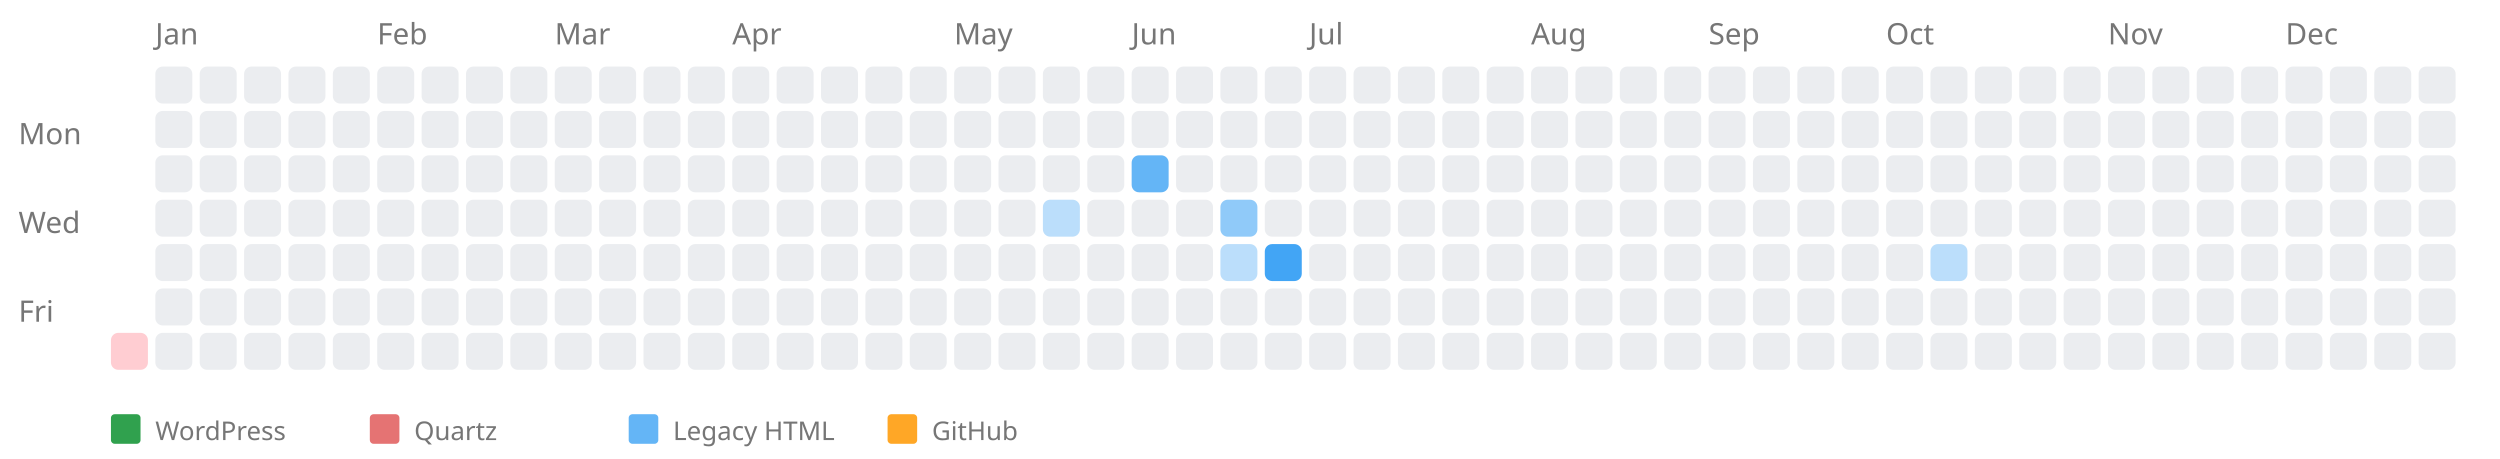
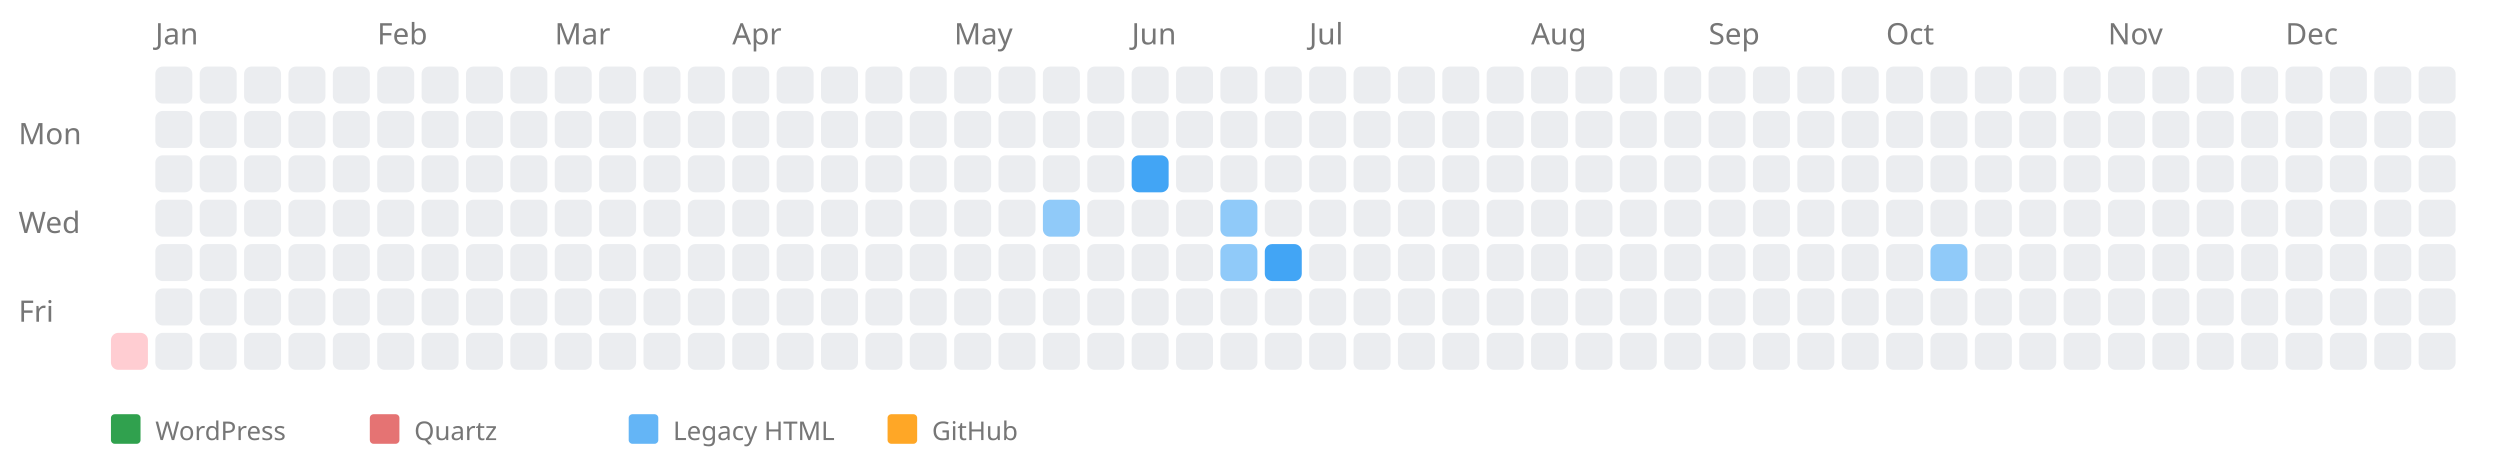
<svg xmlns="http://www.w3.org/2000/svg" width="676" height="124" style="background-color: white;">
  <text x="5" y="39" font-family="sans-serif" font-size="8" fill="#767676">Mon</text>
  <text x="5" y="63" font-family="sans-serif" font-size="8" fill="#767676">Wed</text>
  <text x="5" y="87" font-family="sans-serif" font-size="8" fill="#767676">Fri</text>
  <a href="https://kreier.github.io/quartz/Diary/2000">
    <rect x="30" y="90" width="10" height="10" fill="#ffcdd2" rx="2" ry="2" />
  </a>
  <text x="42" y="12" font-family="sans-serif" font-size="8" fill="#767676">Jan</text>
  <rect x="42" y="18" width="10" height="10" fill="#ebedf0" rx="2" ry="2" />
  <rect x="42" y="30" width="10" height="10" fill="#ebedf0" rx="2" ry="2" />
  <rect x="42" y="42" width="10" height="10" fill="#ebedf0" rx="2" ry="2" />
  <rect x="42" y="54" width="10" height="10" fill="#ebedf0" rx="2" ry="2" />
  <rect x="42" y="66" width="10" height="10" fill="#ebedf0" rx="2" ry="2" />
  <rect x="42" y="78" width="10" height="10" fill="#ebedf0" rx="2" ry="2" />
  <rect x="42" y="90" width="10" height="10" fill="#ebedf0" rx="2" ry="2" />
  <rect x="54" y="18" width="10" height="10" fill="#ebedf0" rx="2" ry="2" />
  <rect x="54" y="30" width="10" height="10" fill="#ebedf0" rx="2" ry="2" />
  <rect x="54" y="42" width="10" height="10" fill="#ebedf0" rx="2" ry="2" />
  <rect x="54" y="54" width="10" height="10" fill="#ebedf0" rx="2" ry="2" />
  <rect x="54" y="66" width="10" height="10" fill="#ebedf0" rx="2" ry="2" />
  <rect x="54" y="78" width="10" height="10" fill="#ebedf0" rx="2" ry="2" />
  <rect x="54" y="90" width="10" height="10" fill="#ebedf0" rx="2" ry="2" />
  <rect x="66" y="18" width="10" height="10" fill="#ebedf0" rx="2" ry="2" />
  <rect x="66" y="30" width="10" height="10" fill="#ebedf0" rx="2" ry="2" />
  <rect x="66" y="42" width="10" height="10" fill="#ebedf0" rx="2" ry="2" />
  <rect x="66" y="54" width="10" height="10" fill="#ebedf0" rx="2" ry="2" />
  <rect x="66" y="66" width="10" height="10" fill="#ebedf0" rx="2" ry="2" />
  <rect x="66" y="78" width="10" height="10" fill="#ebedf0" rx="2" ry="2" />
  <rect x="66" y="90" width="10" height="10" fill="#ebedf0" rx="2" ry="2" />
  <rect x="78" y="18" width="10" height="10" fill="#ebedf0" rx="2" ry="2" />
  <rect x="78" y="30" width="10" height="10" fill="#ebedf0" rx="2" ry="2" />
  <rect x="78" y="42" width="10" height="10" fill="#ebedf0" rx="2" ry="2" />
  <rect x="78" y="54" width="10" height="10" fill="#ebedf0" rx="2" ry="2" />
  <rect x="78" y="66" width="10" height="10" fill="#ebedf0" rx="2" ry="2" />
  <rect x="78" y="78" width="10" height="10" fill="#ebedf0" rx="2" ry="2" />
  <rect x="78" y="90" width="10" height="10" fill="#ebedf0" rx="2" ry="2" />
  <rect x="90" y="18" width="10" height="10" fill="#ebedf0" rx="2" ry="2" />
  <rect x="90" y="30" width="10" height="10" fill="#ebedf0" rx="2" ry="2" />
  <rect x="90" y="42" width="10" height="10" fill="#ebedf0" rx="2" ry="2" />
  <rect x="90" y="54" width="10" height="10" fill="#ebedf0" rx="2" ry="2" />
  <rect x="90" y="66" width="10" height="10" fill="#ebedf0" rx="2" ry="2" />
  <rect x="90" y="78" width="10" height="10" fill="#ebedf0" rx="2" ry="2" />
  <rect x="90" y="90" width="10" height="10" fill="#ebedf0" rx="2" ry="2" />
  <text x="102" y="12" font-family="sans-serif" font-size="8" fill="#767676">Feb</text>
  <rect x="102" y="18" width="10" height="10" fill="#ebedf0" rx="2" ry="2" />
  <rect x="102" y="30" width="10" height="10" fill="#ebedf0" rx="2" ry="2" />
  <rect x="102" y="42" width="10" height="10" fill="#ebedf0" rx="2" ry="2" />
  <rect x="102" y="54" width="10" height="10" fill="#ebedf0" rx="2" ry="2" />
  <rect x="102" y="66" width="10" height="10" fill="#ebedf0" rx="2" ry="2" />
  <rect x="102" y="78" width="10" height="10" fill="#ebedf0" rx="2" ry="2" />
  <rect x="102" y="90" width="10" height="10" fill="#ebedf0" rx="2" ry="2" />
  <rect x="114" y="18" width="10" height="10" fill="#ebedf0" rx="2" ry="2" />
  <rect x="114" y="30" width="10" height="10" fill="#ebedf0" rx="2" ry="2" />
  <rect x="114" y="42" width="10" height="10" fill="#ebedf0" rx="2" ry="2" />
  <rect x="114" y="54" width="10" height="10" fill="#ebedf0" rx="2" ry="2" />
  <rect x="114" y="66" width="10" height="10" fill="#ebedf0" rx="2" ry="2" />
  <rect x="114" y="78" width="10" height="10" fill="#ebedf0" rx="2" ry="2" />
  <rect x="114" y="90" width="10" height="10" fill="#ebedf0" rx="2" ry="2" />
  <rect x="126" y="18" width="10" height="10" fill="#ebedf0" rx="2" ry="2" />
  <rect x="126" y="30" width="10" height="10" fill="#ebedf0" rx="2" ry="2" />
  <rect x="126" y="42" width="10" height="10" fill="#ebedf0" rx="2" ry="2" />
  <rect x="126" y="54" width="10" height="10" fill="#ebedf0" rx="2" ry="2" />
  <rect x="126" y="66" width="10" height="10" fill="#ebedf0" rx="2" ry="2" />
  <rect x="126" y="78" width="10" height="10" fill="#ebedf0" rx="2" ry="2" />
  <rect x="126" y="90" width="10" height="10" fill="#ebedf0" rx="2" ry="2" />
  <rect x="138" y="18" width="10" height="10" fill="#ebedf0" rx="2" ry="2" />
  <rect x="138" y="30" width="10" height="10" fill="#ebedf0" rx="2" ry="2" />
  <rect x="138" y="42" width="10" height="10" fill="#ebedf0" rx="2" ry="2" />
  <rect x="138" y="54" width="10" height="10" fill="#ebedf0" rx="2" ry="2" />
  <rect x="138" y="66" width="10" height="10" fill="#ebedf0" rx="2" ry="2" />
  <rect x="138" y="78" width="10" height="10" fill="#ebedf0" rx="2" ry="2" />
  <rect x="138" y="90" width="10" height="10" fill="#ebedf0" rx="2" ry="2" />
  <text x="150" y="12" font-family="sans-serif" font-size="8" fill="#767676">Mar</text>
  <rect x="150" y="18" width="10" height="10" fill="#ebedf0" rx="2" ry="2" />
  <rect x="150" y="30" width="10" height="10" fill="#ebedf0" rx="2" ry="2" />
  <rect x="150" y="42" width="10" height="10" fill="#ebedf0" rx="2" ry="2" />
  <rect x="150" y="54" width="10" height="10" fill="#ebedf0" rx="2" ry="2" />
  <rect x="150" y="66" width="10" height="10" fill="#ebedf0" rx="2" ry="2" />
  <rect x="150" y="78" width="10" height="10" fill="#ebedf0" rx="2" ry="2" />
  <rect x="150" y="90" width="10" height="10" fill="#ebedf0" rx="2" ry="2" />
  <rect x="162" y="18" width="10" height="10" fill="#ebedf0" rx="2" ry="2" />
  <rect x="162" y="30" width="10" height="10" fill="#ebedf0" rx="2" ry="2" />
  <rect x="162" y="42" width="10" height="10" fill="#ebedf0" rx="2" ry="2" />
  <rect x="162" y="54" width="10" height="10" fill="#ebedf0" rx="2" ry="2" />
  <rect x="162" y="66" width="10" height="10" fill="#ebedf0" rx="2" ry="2" />
  <rect x="162" y="78" width="10" height="10" fill="#ebedf0" rx="2" ry="2" />
  <rect x="162" y="90" width="10" height="10" fill="#ebedf0" rx="2" ry="2" />
  <rect x="174" y="18" width="10" height="10" fill="#ebedf0" rx="2" ry="2" />
  <rect x="174" y="30" width="10" height="10" fill="#ebedf0" rx="2" ry="2" />
  <rect x="174" y="42" width="10" height="10" fill="#ebedf0" rx="2" ry="2" />
  <rect x="174" y="54" width="10" height="10" fill="#ebedf0" rx="2" ry="2" />
  <rect x="174" y="66" width="10" height="10" fill="#ebedf0" rx="2" ry="2" />
  <rect x="174" y="78" width="10" height="10" fill="#ebedf0" rx="2" ry="2" />
  <rect x="174" y="90" width="10" height="10" fill="#ebedf0" rx="2" ry="2" />
  <rect x="186" y="18" width="10" height="10" fill="#ebedf0" rx="2" ry="2" />
  <rect x="186" y="30" width="10" height="10" fill="#ebedf0" rx="2" ry="2" />
  <rect x="186" y="42" width="10" height="10" fill="#ebedf0" rx="2" ry="2" />
  <rect x="186" y="54" width="10" height="10" fill="#ebedf0" rx="2" ry="2" />
  <rect x="186" y="66" width="10" height="10" fill="#ebedf0" rx="2" ry="2" />
  <rect x="186" y="78" width="10" height="10" fill="#ebedf0" rx="2" ry="2" />
  <rect x="186" y="90" width="10" height="10" fill="#ebedf0" rx="2" ry="2" />
  <text x="198" y="12" font-family="sans-serif" font-size="8" fill="#767676">Apr</text>
  <rect x="198" y="18" width="10" height="10" fill="#ebedf0" rx="2" ry="2" />
  <rect x="198" y="30" width="10" height="10" fill="#ebedf0" rx="2" ry="2" />
  <rect x="198" y="42" width="10" height="10" fill="#ebedf0" rx="2" ry="2" />
  <rect x="198" y="54" width="10" height="10" fill="#ebedf0" rx="2" ry="2" />
  <rect x="198" y="66" width="10" height="10" fill="#ebedf0" rx="2" ry="2" />
  <rect x="198" y="78" width="10" height="10" fill="#ebedf0" rx="2" ry="2" />
  <rect x="198" y="90" width="10" height="10" fill="#ebedf0" rx="2" ry="2" />
  <rect x="210" y="18" width="10" height="10" fill="#ebedf0" rx="2" ry="2" />
  <rect x="210" y="30" width="10" height="10" fill="#ebedf0" rx="2" ry="2" />
  <rect x="210" y="42" width="10" height="10" fill="#ebedf0" rx="2" ry="2" />
  <rect x="210" y="54" width="10" height="10" fill="#ebedf0" rx="2" ry="2" />
  <rect x="210" y="66" width="10" height="10" fill="#ebedf0" rx="2" ry="2" />
  <rect x="210" y="78" width="10" height="10" fill="#ebedf0" rx="2" ry="2" />
  <rect x="210" y="90" width="10" height="10" fill="#ebedf0" rx="2" ry="2" />
  <rect x="222" y="18" width="10" height="10" fill="#ebedf0" rx="2" ry="2" />
  <rect x="222" y="30" width="10" height="10" fill="#ebedf0" rx="2" ry="2" />
  <rect x="222" y="42" width="10" height="10" fill="#ebedf0" rx="2" ry="2" />
  <rect x="222" y="54" width="10" height="10" fill="#ebedf0" rx="2" ry="2" />
  <rect x="222" y="66" width="10" height="10" fill="#ebedf0" rx="2" ry="2" />
  <rect x="222" y="78" width="10" height="10" fill="#ebedf0" rx="2" ry="2" />
  <rect x="222" y="90" width="10" height="10" fill="#ebedf0" rx="2" ry="2" />
  <rect x="234" y="18" width="10" height="10" fill="#ebedf0" rx="2" ry="2" />
  <rect x="234" y="30" width="10" height="10" fill="#ebedf0" rx="2" ry="2" />
  <rect x="234" y="42" width="10" height="10" fill="#ebedf0" rx="2" ry="2" />
  <rect x="234" y="54" width="10" height="10" fill="#ebedf0" rx="2" ry="2" />
  <rect x="234" y="66" width="10" height="10" fill="#ebedf0" rx="2" ry="2" />
  <rect x="234" y="78" width="10" height="10" fill="#ebedf0" rx="2" ry="2" />
  <rect x="234" y="90" width="10" height="10" fill="#ebedf0" rx="2" ry="2" />
  <rect x="246" y="18" width="10" height="10" fill="#ebedf0" rx="2" ry="2" />
  <rect x="246" y="30" width="10" height="10" fill="#ebedf0" rx="2" ry="2" />
  <rect x="246" y="42" width="10" height="10" fill="#ebedf0" rx="2" ry="2" />
  <rect x="246" y="54" width="10" height="10" fill="#ebedf0" rx="2" ry="2" />
  <rect x="246" y="66" width="10" height="10" fill="#ebedf0" rx="2" ry="2" />
  <rect x="246" y="78" width="10" height="10" fill="#ebedf0" rx="2" ry="2" />
  <rect x="246" y="90" width="10" height="10" fill="#ebedf0" rx="2" ry="2" />
  <text x="258" y="12" font-family="sans-serif" font-size="8" fill="#767676">May</text>
  <rect x="258" y="18" width="10" height="10" fill="#ebedf0" rx="2" ry="2" />
  <rect x="258" y="30" width="10" height="10" fill="#ebedf0" rx="2" ry="2" />
  <rect x="258" y="42" width="10" height="10" fill="#ebedf0" rx="2" ry="2" />
  <rect x="258" y="54" width="10" height="10" fill="#ebedf0" rx="2" ry="2" />
  <rect x="258" y="66" width="10" height="10" fill="#ebedf0" rx="2" ry="2" />
  <rect x="258" y="78" width="10" height="10" fill="#ebedf0" rx="2" ry="2" />
  <rect x="258" y="90" width="10" height="10" fill="#ebedf0" rx="2" ry="2" />
  <rect x="270" y="18" width="10" height="10" fill="#ebedf0" rx="2" ry="2" />
  <rect x="270" y="30" width="10" height="10" fill="#ebedf0" rx="2" ry="2" />
  <rect x="270" y="42" width="10" height="10" fill="#ebedf0" rx="2" ry="2" />
  <rect x="270" y="54" width="10" height="10" fill="#ebedf0" rx="2" ry="2" />
  <rect x="270" y="66" width="10" height="10" fill="#ebedf0" rx="2" ry="2" />
  <rect x="270" y="78" width="10" height="10" fill="#ebedf0" rx="2" ry="2" />
  <rect x="270" y="90" width="10" height="10" fill="#ebedf0" rx="2" ry="2" />
  <rect x="282" y="18" width="10" height="10" fill="#ebedf0" rx="2" ry="2" />
  <rect x="282" y="30" width="10" height="10" fill="#ebedf0" rx="2" ry="2" />
  <rect x="282" y="42" width="10" height="10" fill="#ebedf0" rx="2" ry="2" />
  <a href="https://saiht.de/legacy/projekte/11freundschaft.html">
-     <rect x="282" y="54" width="10" height="10" fill="#bbdefb" rx="2" ry="2" />
+     <rect x="282" y="54" width="10" height="10" fill="#90caf9" rx="2" ry="2" />
  </a>
  <rect x="282" y="66" width="10" height="10" fill="#ebedf0" rx="2" ry="2" />
  <rect x="282" y="78" width="10" height="10" fill="#ebedf0" rx="2" ry="2" />
  <rect x="282" y="90" width="10" height="10" fill="#ebedf0" rx="2" ry="2" />
  <rect x="294" y="18" width="10" height="10" fill="#ebedf0" rx="2" ry="2" />
  <rect x="294" y="30" width="10" height="10" fill="#ebedf0" rx="2" ry="2" />
  <rect x="294" y="42" width="10" height="10" fill="#ebedf0" rx="2" ry="2" />
  <rect x="294" y="54" width="10" height="10" fill="#ebedf0" rx="2" ry="2" />
  <rect x="294" y="66" width="10" height="10" fill="#ebedf0" rx="2" ry="2" />
  <rect x="294" y="78" width="10" height="10" fill="#ebedf0" rx="2" ry="2" />
  <rect x="294" y="90" width="10" height="10" fill="#ebedf0" rx="2" ry="2" />
  <text x="306" y="12" font-family="sans-serif" font-size="8" fill="#767676">Jun</text>
  <rect x="306" y="18" width="10" height="10" fill="#ebedf0" rx="2" ry="2" />
  <rect x="306" y="30" width="10" height="10" fill="#ebedf0" rx="2" ry="2" />
  <a href="https://saiht.de/legacy/computer/crazy.html">
-     <rect x="306" y="42" width="10" height="10" fill="#64b5f6" rx="2" ry="2" />
+     <rect x="306" y="42" width="10" height="10" fill="#42a5f5" rx="2" ry="2" />
  </a>
  <rect x="306" y="54" width="10" height="10" fill="#ebedf0" rx="2" ry="2" />
  <rect x="306" y="66" width="10" height="10" fill="#ebedf0" rx="2" ry="2" />
  <rect x="306" y="78" width="10" height="10" fill="#ebedf0" rx="2" ry="2" />
  <rect x="306" y="90" width="10" height="10" fill="#ebedf0" rx="2" ry="2" />
  <rect x="318" y="18" width="10" height="10" fill="#ebedf0" rx="2" ry="2" />
  <rect x="318" y="30" width="10" height="10" fill="#ebedf0" rx="2" ry="2" />
  <rect x="318" y="42" width="10" height="10" fill="#ebedf0" rx="2" ry="2" />
  <rect x="318" y="54" width="10" height="10" fill="#ebedf0" rx="2" ry="2" />
  <rect x="318" y="66" width="10" height="10" fill="#ebedf0" rx="2" ry="2" />
  <rect x="318" y="78" width="10" height="10" fill="#ebedf0" rx="2" ry="2" />
  <rect x="318" y="90" width="10" height="10" fill="#ebedf0" rx="2" ry="2" />
  <rect x="330" y="18" width="10" height="10" fill="#ebedf0" rx="2" ry="2" />
  <rect x="330" y="30" width="10" height="10" fill="#ebedf0" rx="2" ry="2" />
  <rect x="330" y="42" width="10" height="10" fill="#ebedf0" rx="2" ry="2" />
  <a href="https://saiht.de/legacy/computer/atx.html">
    <rect x="330" y="54" width="10" height="10" fill="#90caf9" rx="2" ry="2" />
  </a>
  <a href="https://saiht.de/legacy/computer/inder.html">
-     <rect x="330" y="66" width="10" height="10" fill="#bbdefb" rx="2" ry="2" />
+     <rect x="330" y="66" width="10" height="10" fill="#90caf9" rx="2" ry="2" />
  </a>
  <rect x="330" y="78" width="10" height="10" fill="#ebedf0" rx="2" ry="2" />
  <rect x="330" y="90" width="10" height="10" fill="#ebedf0" rx="2" ry="2" />
  <rect x="342" y="18" width="10" height="10" fill="#ebedf0" rx="2" ry="2" />
  <rect x="342" y="30" width="10" height="10" fill="#ebedf0" rx="2" ry="2" />
  <rect x="342" y="42" width="10" height="10" fill="#ebedf0" rx="2" ry="2" />
  <rect x="342" y="54" width="10" height="10" fill="#ebedf0" rx="2" ry="2" />
  <a href="https://saiht.de/legacy/projekte/10wahrheit.html">
    <rect x="342" y="66" width="10" height="10" fill="#42a5f5" rx="2" ry="2" />
  </a>
  <rect x="342" y="78" width="10" height="10" fill="#ebedf0" rx="2" ry="2" />
  <rect x="342" y="90" width="10" height="10" fill="#ebedf0" rx="2" ry="2" />
  <text x="354" y="12" font-family="sans-serif" font-size="8" fill="#767676">Jul</text>
  <rect x="354" y="18" width="10" height="10" fill="#ebedf0" rx="2" ry="2" />
  <rect x="354" y="30" width="10" height="10" fill="#ebedf0" rx="2" ry="2" />
  <rect x="354" y="42" width="10" height="10" fill="#ebedf0" rx="2" ry="2" />
  <rect x="354" y="54" width="10" height="10" fill="#ebedf0" rx="2" ry="2" />
  <rect x="354" y="66" width="10" height="10" fill="#ebedf0" rx="2" ry="2" />
  <rect x="354" y="78" width="10" height="10" fill="#ebedf0" rx="2" ry="2" />
  <rect x="354" y="90" width="10" height="10" fill="#ebedf0" rx="2" ry="2" />
  <rect x="366" y="18" width="10" height="10" fill="#ebedf0" rx="2" ry="2" />
  <rect x="366" y="30" width="10" height="10" fill="#ebedf0" rx="2" ry="2" />
  <rect x="366" y="42" width="10" height="10" fill="#ebedf0" rx="2" ry="2" />
  <rect x="366" y="54" width="10" height="10" fill="#ebedf0" rx="2" ry="2" />
  <rect x="366" y="66" width="10" height="10" fill="#ebedf0" rx="2" ry="2" />
  <rect x="366" y="78" width="10" height="10" fill="#ebedf0" rx="2" ry="2" />
  <rect x="366" y="90" width="10" height="10" fill="#ebedf0" rx="2" ry="2" />
  <rect x="378" y="18" width="10" height="10" fill="#ebedf0" rx="2" ry="2" />
  <rect x="378" y="30" width="10" height="10" fill="#ebedf0" rx="2" ry="2" />
  <rect x="378" y="42" width="10" height="10" fill="#ebedf0" rx="2" ry="2" />
  <rect x="378" y="54" width="10" height="10" fill="#ebedf0" rx="2" ry="2" />
  <rect x="378" y="66" width="10" height="10" fill="#ebedf0" rx="2" ry="2" />
  <rect x="378" y="78" width="10" height="10" fill="#ebedf0" rx="2" ry="2" />
  <rect x="378" y="90" width="10" height="10" fill="#ebedf0" rx="2" ry="2" />
  <rect x="390" y="18" width="10" height="10" fill="#ebedf0" rx="2" ry="2" />
  <rect x="390" y="30" width="10" height="10" fill="#ebedf0" rx="2" ry="2" />
  <rect x="390" y="42" width="10" height="10" fill="#ebedf0" rx="2" ry="2" />
  <rect x="390" y="54" width="10" height="10" fill="#ebedf0" rx="2" ry="2" />
  <rect x="390" y="66" width="10" height="10" fill="#ebedf0" rx="2" ry="2" />
  <rect x="390" y="78" width="10" height="10" fill="#ebedf0" rx="2" ry="2" />
  <rect x="390" y="90" width="10" height="10" fill="#ebedf0" rx="2" ry="2" />
  <rect x="402" y="18" width="10" height="10" fill="#ebedf0" rx="2" ry="2" />
  <rect x="402" y="30" width="10" height="10" fill="#ebedf0" rx="2" ry="2" />
  <rect x="402" y="42" width="10" height="10" fill="#ebedf0" rx="2" ry="2" />
  <rect x="402" y="54" width="10" height="10" fill="#ebedf0" rx="2" ry="2" />
  <rect x="402" y="66" width="10" height="10" fill="#ebedf0" rx="2" ry="2" />
  <rect x="402" y="78" width="10" height="10" fill="#ebedf0" rx="2" ry="2" />
  <rect x="402" y="90" width="10" height="10" fill="#ebedf0" rx="2" ry="2" />
  <text x="414" y="12" font-family="sans-serif" font-size="8" fill="#767676">Aug</text>
  <rect x="414" y="18" width="10" height="10" fill="#ebedf0" rx="2" ry="2" />
  <rect x="414" y="30" width="10" height="10" fill="#ebedf0" rx="2" ry="2" />
  <rect x="414" y="42" width="10" height="10" fill="#ebedf0" rx="2" ry="2" />
  <rect x="414" y="54" width="10" height="10" fill="#ebedf0" rx="2" ry="2" />
  <rect x="414" y="66" width="10" height="10" fill="#ebedf0" rx="2" ry="2" />
  <rect x="414" y="78" width="10" height="10" fill="#ebedf0" rx="2" ry="2" />
  <rect x="414" y="90" width="10" height="10" fill="#ebedf0" rx="2" ry="2" />
  <rect x="426" y="18" width="10" height="10" fill="#ebedf0" rx="2" ry="2" />
  <rect x="426" y="30" width="10" height="10" fill="#ebedf0" rx="2" ry="2" />
  <rect x="426" y="42" width="10" height="10" fill="#ebedf0" rx="2" ry="2" />
  <rect x="426" y="54" width="10" height="10" fill="#ebedf0" rx="2" ry="2" />
  <rect x="426" y="66" width="10" height="10" fill="#ebedf0" rx="2" ry="2" />
  <rect x="426" y="78" width="10" height="10" fill="#ebedf0" rx="2" ry="2" />
  <rect x="426" y="90" width="10" height="10" fill="#ebedf0" rx="2" ry="2" />
  <rect x="438" y="18" width="10" height="10" fill="#ebedf0" rx="2" ry="2" />
  <rect x="438" y="30" width="10" height="10" fill="#ebedf0" rx="2" ry="2" />
  <rect x="438" y="42" width="10" height="10" fill="#ebedf0" rx="2" ry="2" />
  <rect x="438" y="54" width="10" height="10" fill="#ebedf0" rx="2" ry="2" />
  <rect x="438" y="66" width="10" height="10" fill="#ebedf0" rx="2" ry="2" />
  <rect x="438" y="78" width="10" height="10" fill="#ebedf0" rx="2" ry="2" />
  <rect x="438" y="90" width="10" height="10" fill="#ebedf0" rx="2" ry="2" />
  <rect x="450" y="18" width="10" height="10" fill="#ebedf0" rx="2" ry="2" />
  <rect x="450" y="30" width="10" height="10" fill="#ebedf0" rx="2" ry="2" />
  <rect x="450" y="42" width="10" height="10" fill="#ebedf0" rx="2" ry="2" />
  <rect x="450" y="54" width="10" height="10" fill="#ebedf0" rx="2" ry="2" />
  <rect x="450" y="66" width="10" height="10" fill="#ebedf0" rx="2" ry="2" />
  <rect x="450" y="78" width="10" height="10" fill="#ebedf0" rx="2" ry="2" />
  <rect x="450" y="90" width="10" height="10" fill="#ebedf0" rx="2" ry="2" />
  <text x="462" y="12" font-family="sans-serif" font-size="8" fill="#767676">Sep</text>
  <rect x="462" y="18" width="10" height="10" fill="#ebedf0" rx="2" ry="2" />
  <rect x="462" y="30" width="10" height="10" fill="#ebedf0" rx="2" ry="2" />
  <rect x="462" y="42" width="10" height="10" fill="#ebedf0" rx="2" ry="2" />
  <rect x="462" y="54" width="10" height="10" fill="#ebedf0" rx="2" ry="2" />
  <rect x="462" y="66" width="10" height="10" fill="#ebedf0" rx="2" ry="2" />
  <rect x="462" y="78" width="10" height="10" fill="#ebedf0" rx="2" ry="2" />
  <rect x="462" y="90" width="10" height="10" fill="#ebedf0" rx="2" ry="2" />
  <rect x="474" y="18" width="10" height="10" fill="#ebedf0" rx="2" ry="2" />
  <rect x="474" y="30" width="10" height="10" fill="#ebedf0" rx="2" ry="2" />
  <rect x="474" y="42" width="10" height="10" fill="#ebedf0" rx="2" ry="2" />
  <rect x="474" y="54" width="10" height="10" fill="#ebedf0" rx="2" ry="2" />
  <rect x="474" y="66" width="10" height="10" fill="#ebedf0" rx="2" ry="2" />
  <rect x="474" y="78" width="10" height="10" fill="#ebedf0" rx="2" ry="2" />
  <rect x="474" y="90" width="10" height="10" fill="#ebedf0" rx="2" ry="2" />
  <rect x="486" y="18" width="10" height="10" fill="#ebedf0" rx="2" ry="2" />
  <rect x="486" y="30" width="10" height="10" fill="#ebedf0" rx="2" ry="2" />
  <rect x="486" y="42" width="10" height="10" fill="#ebedf0" rx="2" ry="2" />
  <rect x="486" y="54" width="10" height="10" fill="#ebedf0" rx="2" ry="2" />
  <rect x="486" y="66" width="10" height="10" fill="#ebedf0" rx="2" ry="2" />
  <rect x="486" y="78" width="10" height="10" fill="#ebedf0" rx="2" ry="2" />
  <rect x="486" y="90" width="10" height="10" fill="#ebedf0" rx="2" ry="2" />
  <rect x="498" y="18" width="10" height="10" fill="#ebedf0" rx="2" ry="2" />
  <rect x="498" y="30" width="10" height="10" fill="#ebedf0" rx="2" ry="2" />
  <rect x="498" y="42" width="10" height="10" fill="#ebedf0" rx="2" ry="2" />
  <rect x="498" y="54" width="10" height="10" fill="#ebedf0" rx="2" ry="2" />
  <rect x="498" y="66" width="10" height="10" fill="#ebedf0" rx="2" ry="2" />
  <rect x="498" y="78" width="10" height="10" fill="#ebedf0" rx="2" ry="2" />
  <rect x="498" y="90" width="10" height="10" fill="#ebedf0" rx="2" ry="2" />
  <text x="510" y="12" font-family="sans-serif" font-size="8" fill="#767676">Oct</text>
  <rect x="510" y="18" width="10" height="10" fill="#ebedf0" rx="2" ry="2" />
  <rect x="510" y="30" width="10" height="10" fill="#ebedf0" rx="2" ry="2" />
  <rect x="510" y="42" width="10" height="10" fill="#ebedf0" rx="2" ry="2" />
  <rect x="510" y="54" width="10" height="10" fill="#ebedf0" rx="2" ry="2" />
  <rect x="510" y="66" width="10" height="10" fill="#ebedf0" rx="2" ry="2" />
  <rect x="510" y="78" width="10" height="10" fill="#ebedf0" rx="2" ry="2" />
  <rect x="510" y="90" width="10" height="10" fill="#ebedf0" rx="2" ry="2" />
  <rect x="522" y="18" width="10" height="10" fill="#ebedf0" rx="2" ry="2" />
  <rect x="522" y="30" width="10" height="10" fill="#ebedf0" rx="2" ry="2" />
  <rect x="522" y="42" width="10" height="10" fill="#ebedf0" rx="2" ry="2" />
  <rect x="522" y="54" width="10" height="10" fill="#ebedf0" rx="2" ry="2" />
  <a href="https://saiht.de/legacy/physik/reform.html">
-     <rect x="522" y="66" width="10" height="10" fill="#bbdefb" rx="2" ry="2" />
+     <rect x="522" y="66" width="10" height="10" fill="#90caf9" rx="2" ry="2" />
  </a>
  <rect x="522" y="78" width="10" height="10" fill="#ebedf0" rx="2" ry="2" />
  <rect x="522" y="90" width="10" height="10" fill="#ebedf0" rx="2" ry="2" />
  <rect x="534" y="18" width="10" height="10" fill="#ebedf0" rx="2" ry="2" />
  <rect x="534" y="30" width="10" height="10" fill="#ebedf0" rx="2" ry="2" />
  <rect x="534" y="42" width="10" height="10" fill="#ebedf0" rx="2" ry="2" />
  <rect x="534" y="54" width="10" height="10" fill="#ebedf0" rx="2" ry="2" />
  <rect x="534" y="66" width="10" height="10" fill="#ebedf0" rx="2" ry="2" />
  <rect x="534" y="78" width="10" height="10" fill="#ebedf0" rx="2" ry="2" />
  <rect x="534" y="90" width="10" height="10" fill="#ebedf0" rx="2" ry="2" />
  <rect x="546" y="18" width="10" height="10" fill="#ebedf0" rx="2" ry="2" />
  <rect x="546" y="30" width="10" height="10" fill="#ebedf0" rx="2" ry="2" />
  <rect x="546" y="42" width="10" height="10" fill="#ebedf0" rx="2" ry="2" />
  <rect x="546" y="54" width="10" height="10" fill="#ebedf0" rx="2" ry="2" />
  <rect x="546" y="66" width="10" height="10" fill="#ebedf0" rx="2" ry="2" />
  <rect x="546" y="78" width="10" height="10" fill="#ebedf0" rx="2" ry="2" />
  <rect x="546" y="90" width="10" height="10" fill="#ebedf0" rx="2" ry="2" />
  <rect x="558" y="18" width="10" height="10" fill="#ebedf0" rx="2" ry="2" />
  <rect x="558" y="30" width="10" height="10" fill="#ebedf0" rx="2" ry="2" />
  <rect x="558" y="42" width="10" height="10" fill="#ebedf0" rx="2" ry="2" />
  <rect x="558" y="54" width="10" height="10" fill="#ebedf0" rx="2" ry="2" />
  <rect x="558" y="66" width="10" height="10" fill="#ebedf0" rx="2" ry="2" />
  <rect x="558" y="78" width="10" height="10" fill="#ebedf0" rx="2" ry="2" />
  <rect x="558" y="90" width="10" height="10" fill="#ebedf0" rx="2" ry="2" />
  <text x="570" y="12" font-family="sans-serif" font-size="8" fill="#767676">Nov</text>
  <rect x="570" y="18" width="10" height="10" fill="#ebedf0" rx="2" ry="2" />
  <rect x="570" y="30" width="10" height="10" fill="#ebedf0" rx="2" ry="2" />
  <rect x="570" y="42" width="10" height="10" fill="#ebedf0" rx="2" ry="2" />
  <rect x="570" y="54" width="10" height="10" fill="#ebedf0" rx="2" ry="2" />
  <rect x="570" y="66" width="10" height="10" fill="#ebedf0" rx="2" ry="2" />
  <rect x="570" y="78" width="10" height="10" fill="#ebedf0" rx="2" ry="2" />
  <rect x="570" y="90" width="10" height="10" fill="#ebedf0" rx="2" ry="2" />
  <rect x="582" y="18" width="10" height="10" fill="#ebedf0" rx="2" ry="2" />
  <rect x="582" y="30" width="10" height="10" fill="#ebedf0" rx="2" ry="2" />
  <rect x="582" y="42" width="10" height="10" fill="#ebedf0" rx="2" ry="2" />
  <rect x="582" y="54" width="10" height="10" fill="#ebedf0" rx="2" ry="2" />
  <rect x="582" y="66" width="10" height="10" fill="#ebedf0" rx="2" ry="2" />
  <rect x="582" y="78" width="10" height="10" fill="#ebedf0" rx="2" ry="2" />
  <rect x="582" y="90" width="10" height="10" fill="#ebedf0" rx="2" ry="2" />
  <rect x="594" y="18" width="10" height="10" fill="#ebedf0" rx="2" ry="2" />
  <rect x="594" y="30" width="10" height="10" fill="#ebedf0" rx="2" ry="2" />
  <rect x="594" y="42" width="10" height="10" fill="#ebedf0" rx="2" ry="2" />
  <rect x="594" y="54" width="10" height="10" fill="#ebedf0" rx="2" ry="2" />
  <rect x="594" y="66" width="10" height="10" fill="#ebedf0" rx="2" ry="2" />
  <rect x="594" y="78" width="10" height="10" fill="#ebedf0" rx="2" ry="2" />
  <rect x="594" y="90" width="10" height="10" fill="#ebedf0" rx="2" ry="2" />
  <rect x="606" y="18" width="10" height="10" fill="#ebedf0" rx="2" ry="2" />
  <rect x="606" y="30" width="10" height="10" fill="#ebedf0" rx="2" ry="2" />
  <rect x="606" y="42" width="10" height="10" fill="#ebedf0" rx="2" ry="2" />
  <rect x="606" y="54" width="10" height="10" fill="#ebedf0" rx="2" ry="2" />
  <rect x="606" y="66" width="10" height="10" fill="#ebedf0" rx="2" ry="2" />
  <rect x="606" y="78" width="10" height="10" fill="#ebedf0" rx="2" ry="2" />
  <rect x="606" y="90" width="10" height="10" fill="#ebedf0" rx="2" ry="2" />
  <text x="618" y="12" font-family="sans-serif" font-size="8" fill="#767676">Dec</text>
  <rect x="618" y="18" width="10" height="10" fill="#ebedf0" rx="2" ry="2" />
  <rect x="618" y="30" width="10" height="10" fill="#ebedf0" rx="2" ry="2" />
  <rect x="618" y="42" width="10" height="10" fill="#ebedf0" rx="2" ry="2" />
  <rect x="618" y="54" width="10" height="10" fill="#ebedf0" rx="2" ry="2" />
  <rect x="618" y="66" width="10" height="10" fill="#ebedf0" rx="2" ry="2" />
  <rect x="618" y="78" width="10" height="10" fill="#ebedf0" rx="2" ry="2" />
  <rect x="618" y="90" width="10" height="10" fill="#ebedf0" rx="2" ry="2" />
  <rect x="630" y="18" width="10" height="10" fill="#ebedf0" rx="2" ry="2" />
  <rect x="630" y="30" width="10" height="10" fill="#ebedf0" rx="2" ry="2" />
  <rect x="630" y="42" width="10" height="10" fill="#ebedf0" rx="2" ry="2" />
  <rect x="630" y="54" width="10" height="10" fill="#ebedf0" rx="2" ry="2" />
  <rect x="630" y="66" width="10" height="10" fill="#ebedf0" rx="2" ry="2" />
  <rect x="630" y="78" width="10" height="10" fill="#ebedf0" rx="2" ry="2" />
  <rect x="630" y="90" width="10" height="10" fill="#ebedf0" rx="2" ry="2" />
  <rect x="642" y="18" width="10" height="10" fill="#ebedf0" rx="2" ry="2" />
  <rect x="642" y="30" width="10" height="10" fill="#ebedf0" rx="2" ry="2" />
  <rect x="642" y="42" width="10" height="10" fill="#ebedf0" rx="2" ry="2" />
  <rect x="642" y="54" width="10" height="10" fill="#ebedf0" rx="2" ry="2" />
  <rect x="642" y="66" width="10" height="10" fill="#ebedf0" rx="2" ry="2" />
  <rect x="642" y="78" width="10" height="10" fill="#ebedf0" rx="2" ry="2" />
  <rect x="642" y="90" width="10" height="10" fill="#ebedf0" rx="2" ry="2" />
  <rect x="654" y="18" width="10" height="10" fill="#ebedf0" rx="2" ry="2" />
  <rect x="654" y="30" width="10" height="10" fill="#ebedf0" rx="2" ry="2" />
  <rect x="654" y="42" width="10" height="10" fill="#ebedf0" rx="2" ry="2" />
  <rect x="654" y="54" width="10" height="10" fill="#ebedf0" rx="2" ry="2" />
  <rect x="654" y="66" width="10" height="10" fill="#ebedf0" rx="2" ry="2" />
  <rect x="654" y="78" width="10" height="10" fill="#ebedf0" rx="2" ry="2" />
  <rect x="654" y="90" width="10" height="10" fill="#ebedf0" rx="2" ry="2" />
  <rect x="30" y="112" width="8" height="8" fill="#30a14e" rx="1" ry="1" />
  <text x="42" y="119" font-family="sans-serif" font-size="7" fill="#767676">WordPress</text>
  <rect x="100" y="112" width="8" height="8" fill="#e57373" rx="1" ry="1" />
  <text x="112" y="119" font-family="sans-serif" font-size="7" fill="#767676">Quartz</text>
  <rect x="170" y="112" width="8" height="8" fill="#64b5f6" rx="1" ry="1" />
  <text x="182" y="119" font-family="sans-serif" font-size="7" fill="#767676">Legacy HTML</text>
  <rect x="240" y="112" width="8" height="8" fill="#ffa726" rx="1" ry="1" />
  <text x="252" y="119" font-family="sans-serif" font-size="7" fill="#767676">GitHub</text>
</svg>
